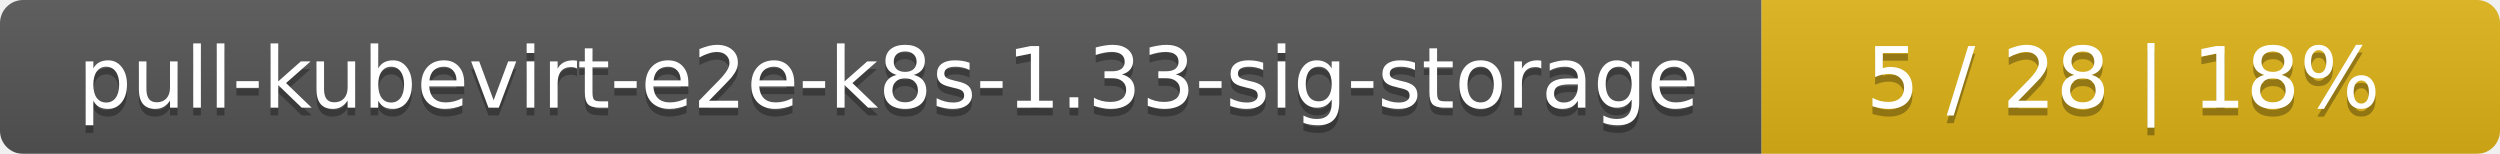
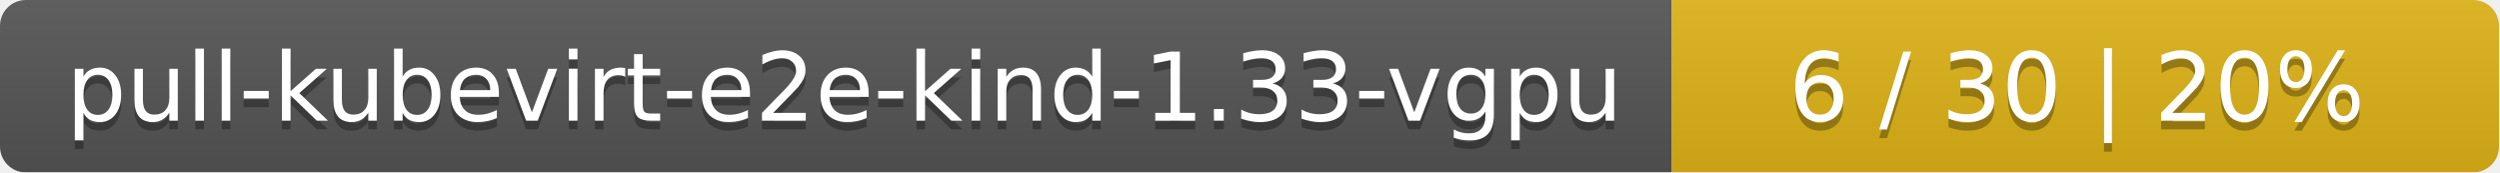
- <svg xmlns="http://www.w3.org/2000/svg" width="325" height="20">
+ <svg xmlns="http://www.w3.org/2000/svg" width="290" height="20">
  <linearGradient id="smooth" x2="0" y2="100%">
    <stop offset="0" stop-color="#bbb" stop-opacity=".1" />
    <stop offset="1" stop-opacity=".1" />
  </linearGradient>
  <mask id="round">
-     <rect width="325" height="20" rx="3" fill="#fff" />
+     <rect width="290" height="20" rx="3" fill="#fff" />
  </mask>
  <g mask="url(#round)">
-     <rect width="229" height="20" fill="#555" />
-     <rect x="229" width="96" height="20" fill="#dfb317" />
-     <rect width="325" height="20" fill="url(#smooth)" />
+     <rect width="194" height="20" fill="#555" />
+     <rect x="194" width="96" height="20" fill="#dfb317" />
+     <rect width="290" height="20" fill="url(#smooth)" />
  </g>
  <g fill="#fff" text-anchor="middle" font-family="DejaVu Sans,Verdana,Geneva,sans-serif" font-size="11">
-     <text x="115.5" y="15" fill="#010101" fill-opacity=".3">pull-kubevirt-e2e-k8s-1.33-sig-storage</text>
-     <text x="115.5" y="14">pull-kubevirt-e2e-k8s-1.33-sig-storage</text>
-     <text x="276" y="15" fill="#010101" fill-opacity=".3">5 / 28    |    18%</text>
-     <text x="276" y="14">5 / 28    |    18%</text>
+     <text x="98" y="15" fill="#010101" fill-opacity=".3">pull-kubevirt-e2e-kind-1.33-vgpu</text>
+     <text x="98" y="14">pull-kubevirt-e2e-kind-1.33-vgpu</text>
+     <text x="241" y="15" fill="#010101" fill-opacity=".3">6 / 30    |    20%</text>
+     <text x="241" y="14">6 / 30    |    20%</text>
  </g>
</svg>
